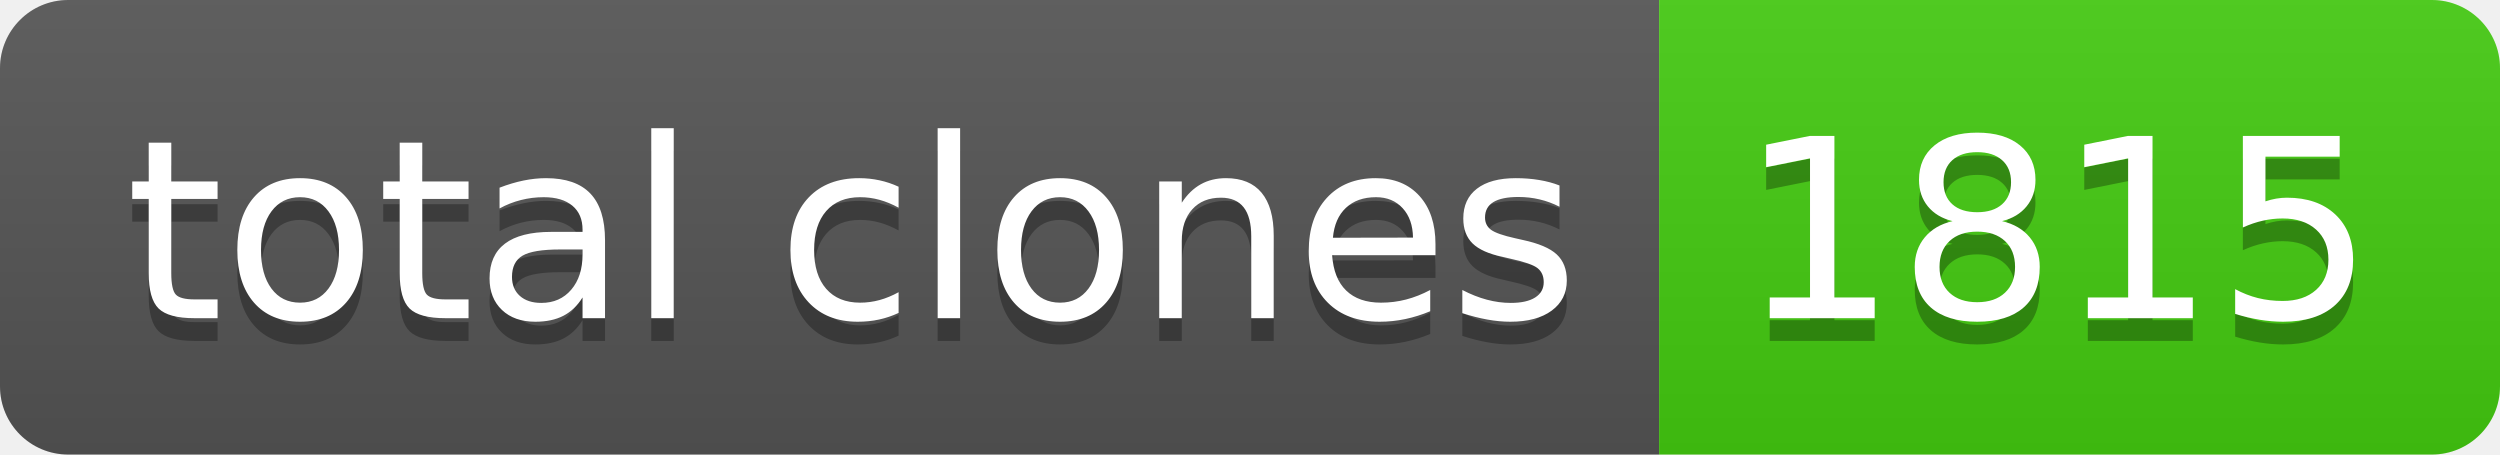
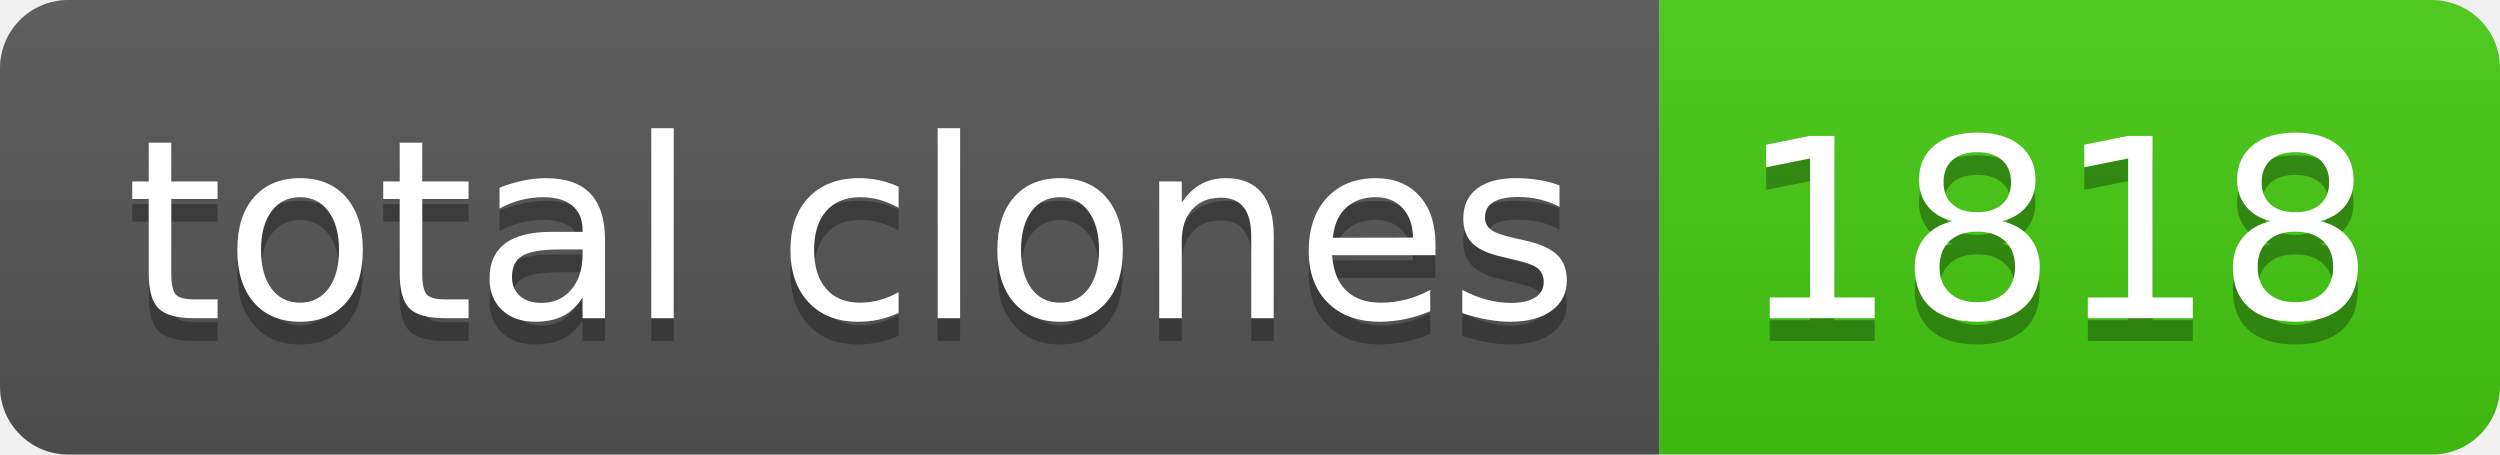
- <svg xmlns="http://www.w3.org/2000/svg" width="110" height="20" role="img" aria-label="total clones: 1815">
+ <svg xmlns="http://www.w3.org/2000/svg" width="110" height="20" role="img" aria-label="total clones: 1818">
  <linearGradient id="s" x2="0" y2="100%">
    <stop offset="0" stop-color="#bbb" stop-opacity=".1" />
    <stop offset="1" stop-opacity=".1" />
  </linearGradient>
  <clipPath id="r">
    <rect width="110" height="20" rx="3" fill="#fff" />
  </clipPath>
  <g clip-path="url(#r)">
    <rect width="73" height="20" fill="#555" />
    <rect x="73" width="37" height="20" fill="#4c1" />
    <rect width="110" height="20" fill="url(#s)" />
  </g>
  <g fill="#fff" text-anchor="middle" font-family="Verdana,Geneva,DejaVu Sans,sans-serif" text-rendering="geometricPrecision" font-size="110">
    <text aria-hidden="true" x="375" y="150" fill="#010101" fill-opacity=".3" transform="scale(.1)" textLength="630">total clones</text>
    <text x="375" y="140" transform="scale(.1)" fill="#fff" textLength="630">total clones</text>
-     <text aria-hidden="true" x="905" y="150" fill="#010101" fill-opacity=".3" transform="scale(.1)" textLength="270">1815</text>
-     <text x="905" y="140" transform="scale(.1)" fill="#fff" textLength="270">1815</text>
+     <text aria-hidden="true" x="905" y="150" fill="#010101" fill-opacity=".3" transform="scale(.1)" textLength="270">1818</text>
+     <text x="905" y="140" transform="scale(.1)" fill="#fff" textLength="270">1818</text>
  </g>
</svg>
